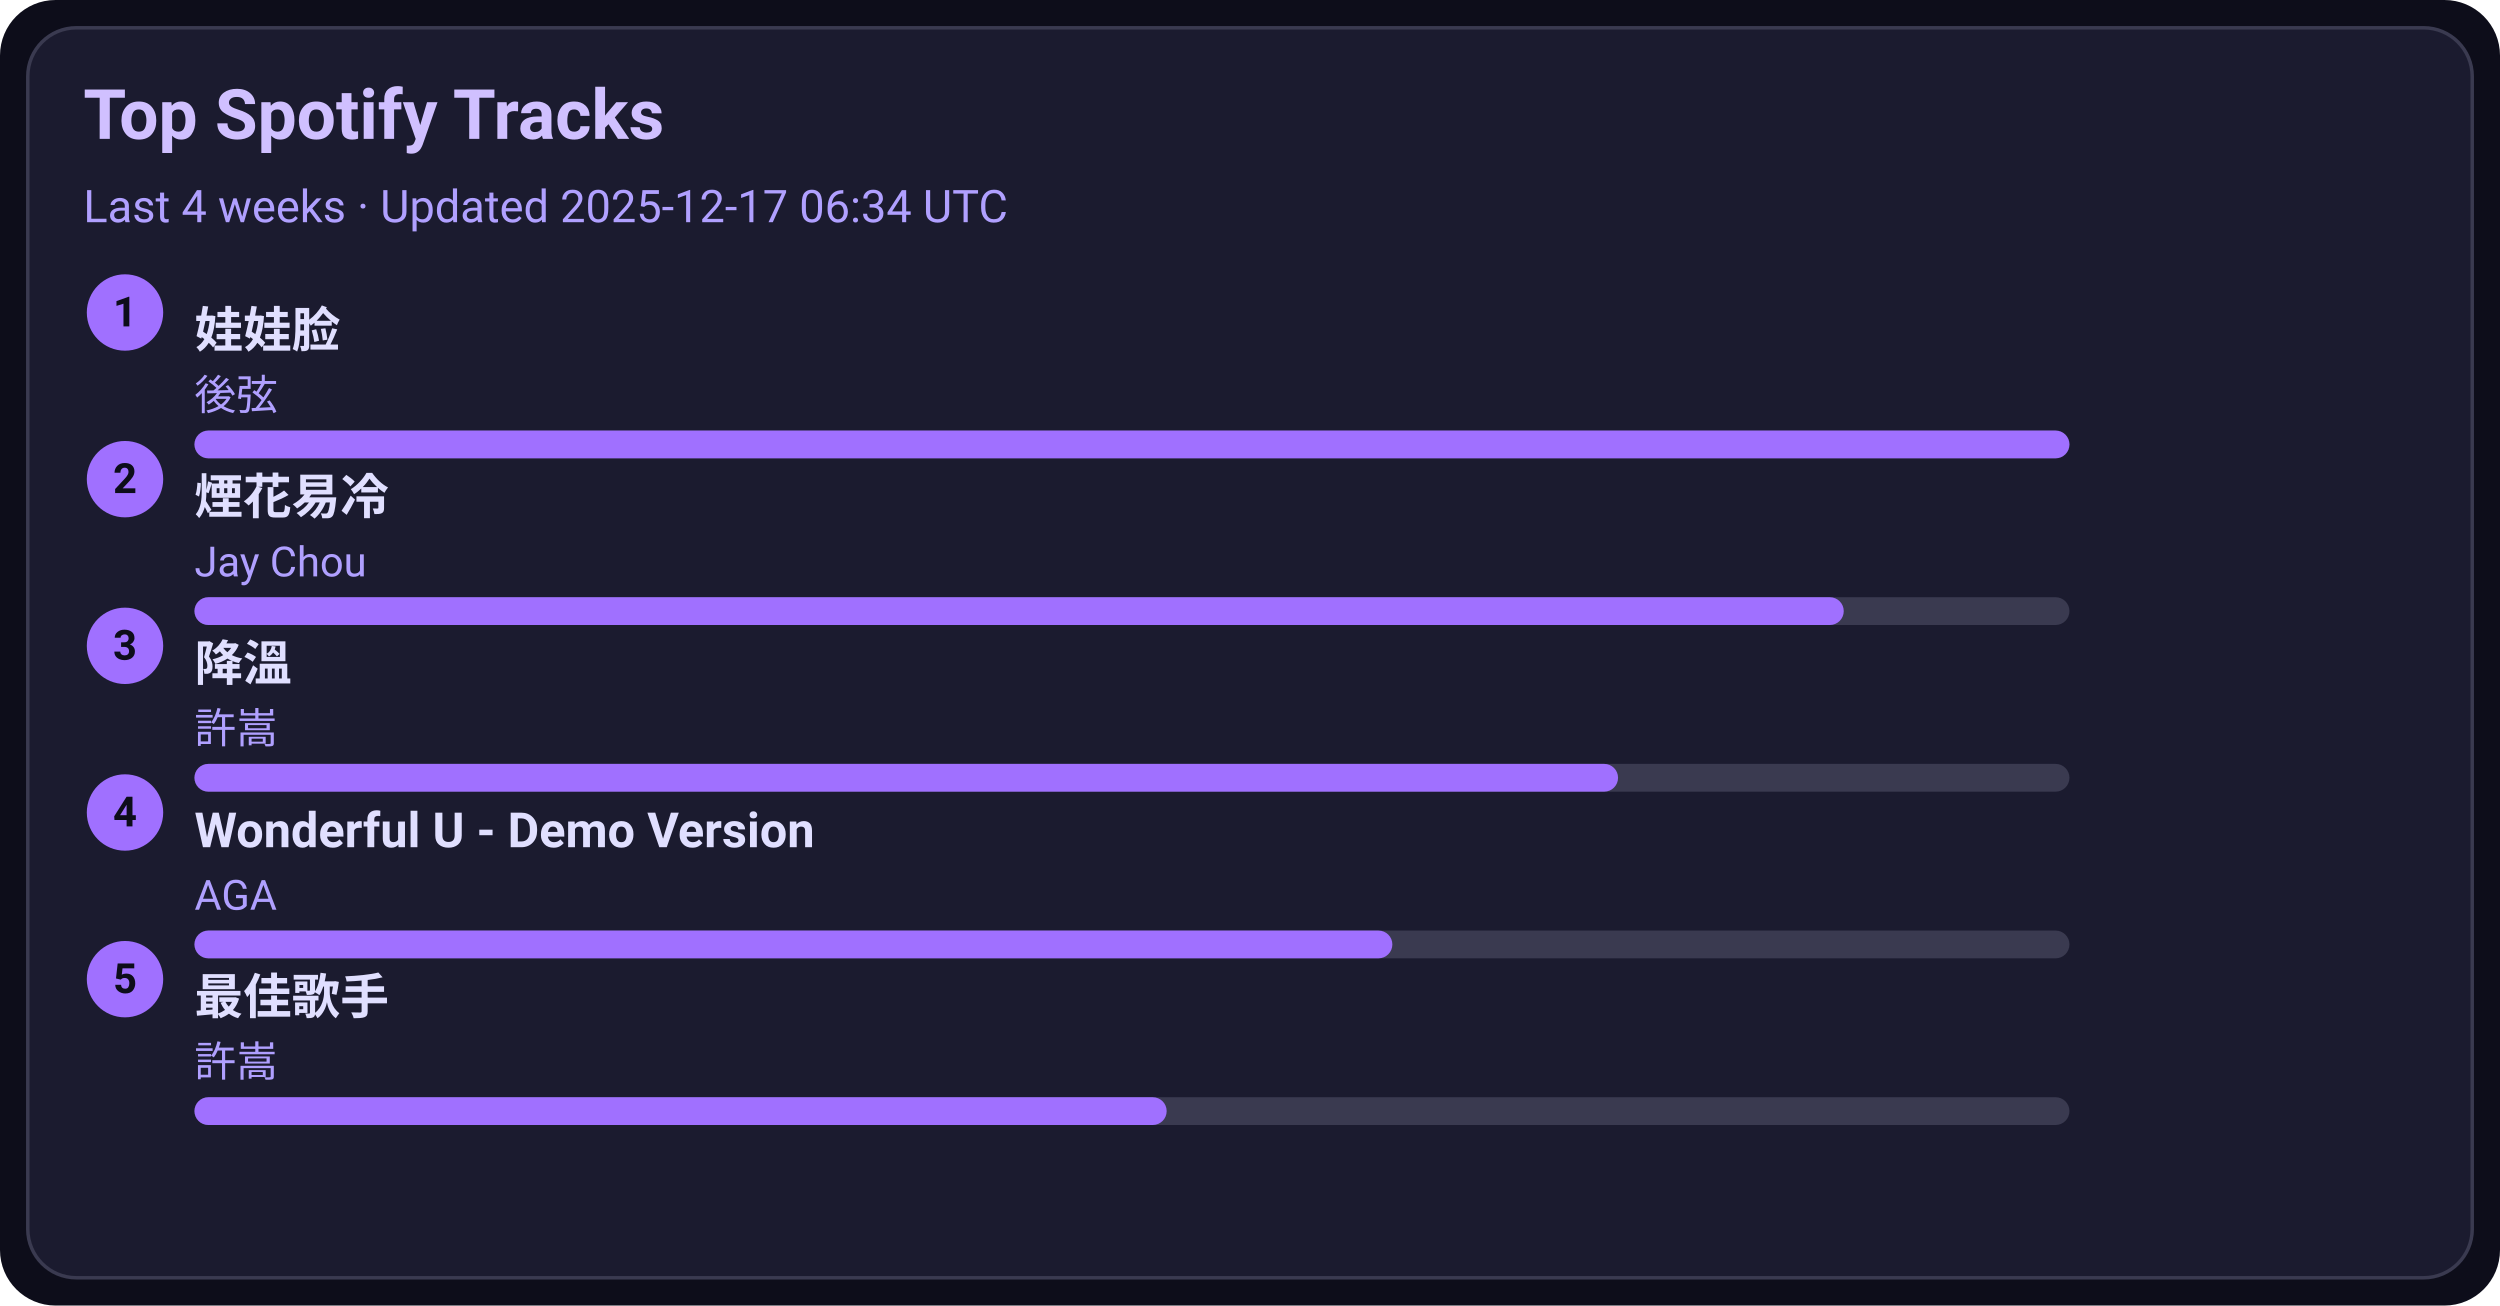
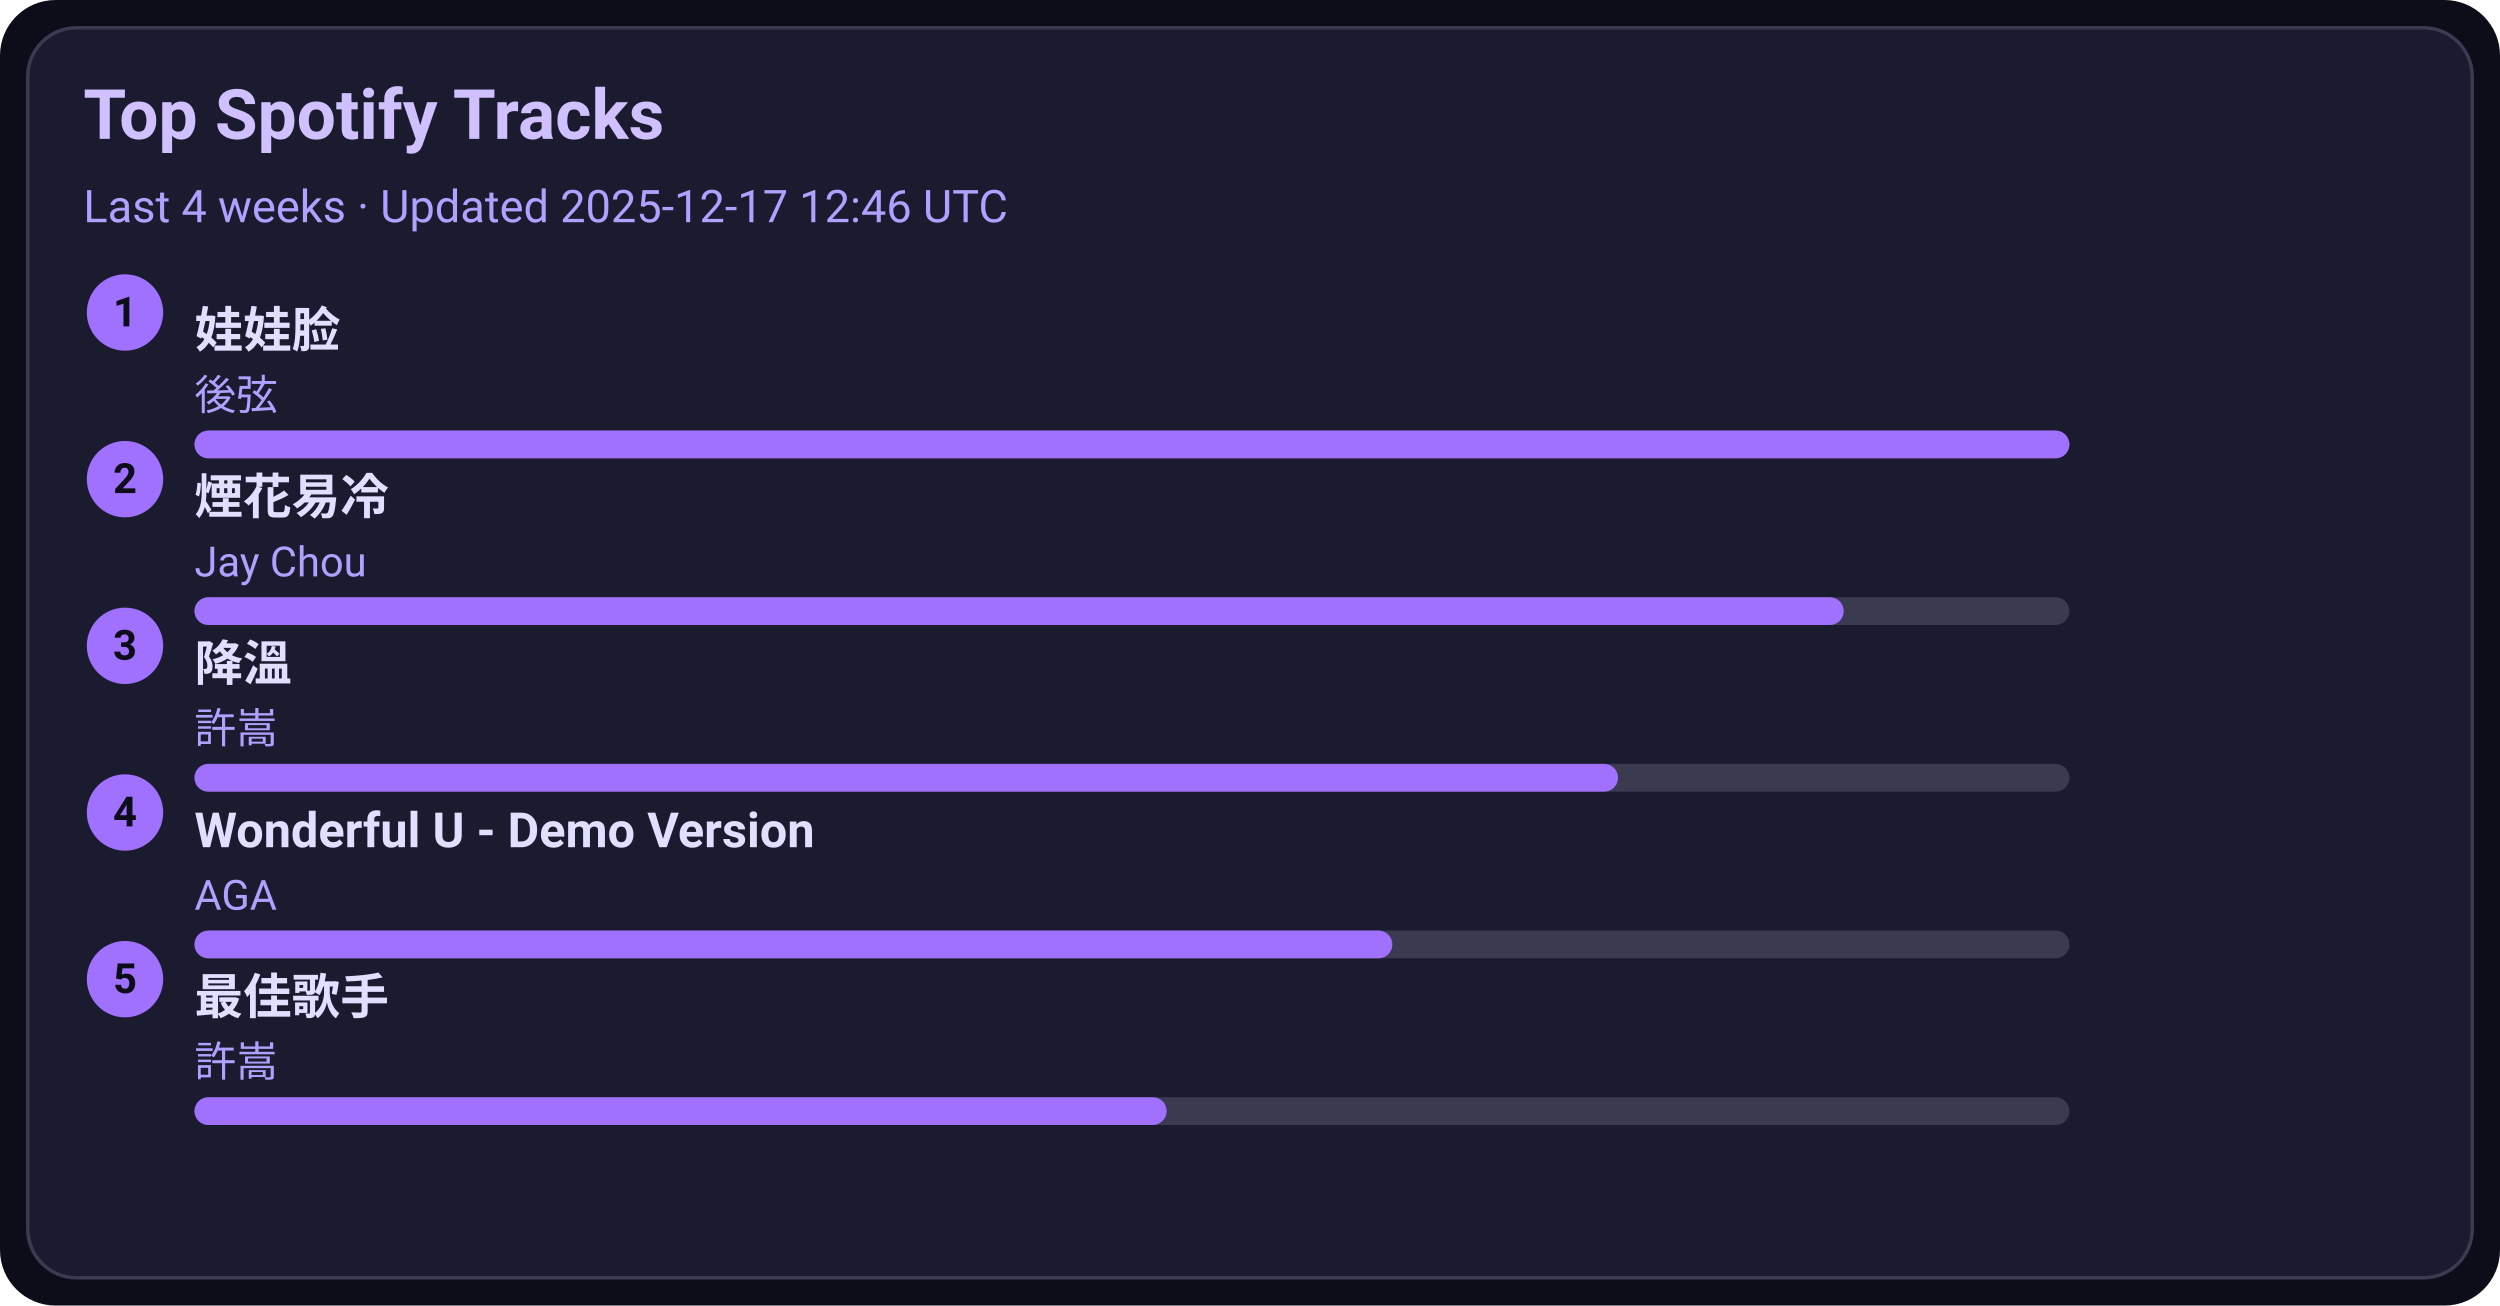
<svg xmlns="http://www.w3.org/2000/svg" width="720" height="376" viewBox="0 0 720 376">
  <style>text{font-family:-apple-system,BlinkMacSystemFont,Segoe UI,Roboto,Ubuntu,Helvetica Neue,Arial,Noto Sans,sans-serif}</style>
  <rect width="720" height="376" rx="16" fill="#0d0d1a" />
  <rect x="8" y="8" width="704" height="360" rx="14" fill="#1b1b2f" stroke="#3a3a50" />
  <text x="24" y="40" font-size="20" fill="#d0c0ff" font-weight="600">Top Spotify Tracks</text>
-   <text x="24" y="64" font-size="13" fill="#b0a0ff">Last 4 weeks · Updated 2025-12-17 06:34 UTC</text>
+   <text x="24" y="64" font-size="13" fill="#b0a0ff">Last 4 weeks · Updated 2025-12-17 12:46 UTC</text>
  <circle cx="36" cy="90" r="11" fill="#a070ff" />
  <text x="36" y="94" text-anchor="middle" font-size="12" fill="#0d0d1a" font-weight="700">1</text>
  <a href="https://open.spotify.com/track/08ouEICweFmqfgPJnRIQkE" target="_blank" rel="noopener noreferrer">
    <text x="56" y="100" font-size="14" fill="#e0dfff" font-weight="600">娃娃脸</text>
  </a>
  <text x="56" y="118" font-size="12" fill="#b0a0ff">後弦</text>
  <rect x="56" y="124" width="540" height="8" rx="4" fill="#3a3a50" />
  <rect x="56" y="124" width="540" height="8" rx="4" fill="#a070ff" />
  <circle cx="36" cy="138" r="11" fill="#a070ff" />
  <text x="36" y="142" text-anchor="middle" font-size="12" fill="#0d0d1a" font-weight="700">2</text>
  <a href="https://open.spotify.com/track/24beWW0pQCJEF3IVSpIryu" target="_blank" rel="noopener noreferrer">
    <text x="56" y="148" font-size="14" fill="#e0dfff" font-weight="600">煙花易冷</text>
  </a>
  <text x="56" y="166" font-size="12" fill="#b0a0ff">Jay Chou</text>
  <rect x="56" y="172" width="540" height="8" rx="4" fill="#3a3a50" />
  <rect x="56" y="172" width="475" height="8" rx="4" fill="#a070ff" />
  <circle cx="36" cy="186" r="11" fill="#a070ff" />
  <text x="36" y="190" text-anchor="middle" font-size="12" fill="#0d0d1a" font-weight="700">3</text>
  <a href="https://open.spotify.com/track/2q9uhrOfyOnBa3oWR1PfYT" target="_blank" rel="noopener noreferrer">
    <text x="56" y="196" font-size="14" fill="#e0dfff" font-weight="600">降溫</text>
  </a>
  <text x="56" y="214" font-size="12" fill="#b0a0ff">許嵩</text>
  <rect x="56" y="220" width="540" height="8" rx="4" fill="#3a3a50" />
  <rect x="56" y="220" width="410" height="8" rx="4" fill="#a070ff" />
  <circle cx="36" cy="234" r="11" fill="#a070ff" />
  <text x="36" y="238" text-anchor="middle" font-size="12" fill="#0d0d1a" font-weight="700">4</text>
  <a href="https://open.spotify.com/track/2eSNpIOFoi1Q8wxw6CycXJ" target="_blank" rel="noopener noreferrer">
    <text x="56" y="244" font-size="14" fill="#e0dfff" font-weight="600">Wonderful U - Demo Version</text>
  </a>
  <text x="56" y="262" font-size="12" fill="#b0a0ff">AGA</text>
  <rect x="56" y="268" width="540" height="8" rx="4" fill="#3a3a50" />
  <rect x="56" y="268" width="345" height="8" rx="4" fill="#a070ff" />
  <circle cx="36" cy="282" r="11" fill="#a070ff" />
  <text x="36" y="286" text-anchor="middle" font-size="12" fill="#0d0d1a" font-weight="700">5</text>
  <a href="https://open.spotify.com/track/1tXkID53w0fBaY5p3MjNxN" target="_blank" rel="noopener noreferrer">
    <text x="56" y="292" font-size="14" fill="#e0dfff" font-weight="600">最佳歌手</text>
  </a>
  <text x="56" y="310" font-size="12" fill="#b0a0ff">許嵩</text>
  <rect x="56" y="316" width="540" height="8" rx="4" fill="#3a3a50" />
  <rect x="56" y="316" width="280" height="8" rx="4" fill="#a070ff" />
</svg>
